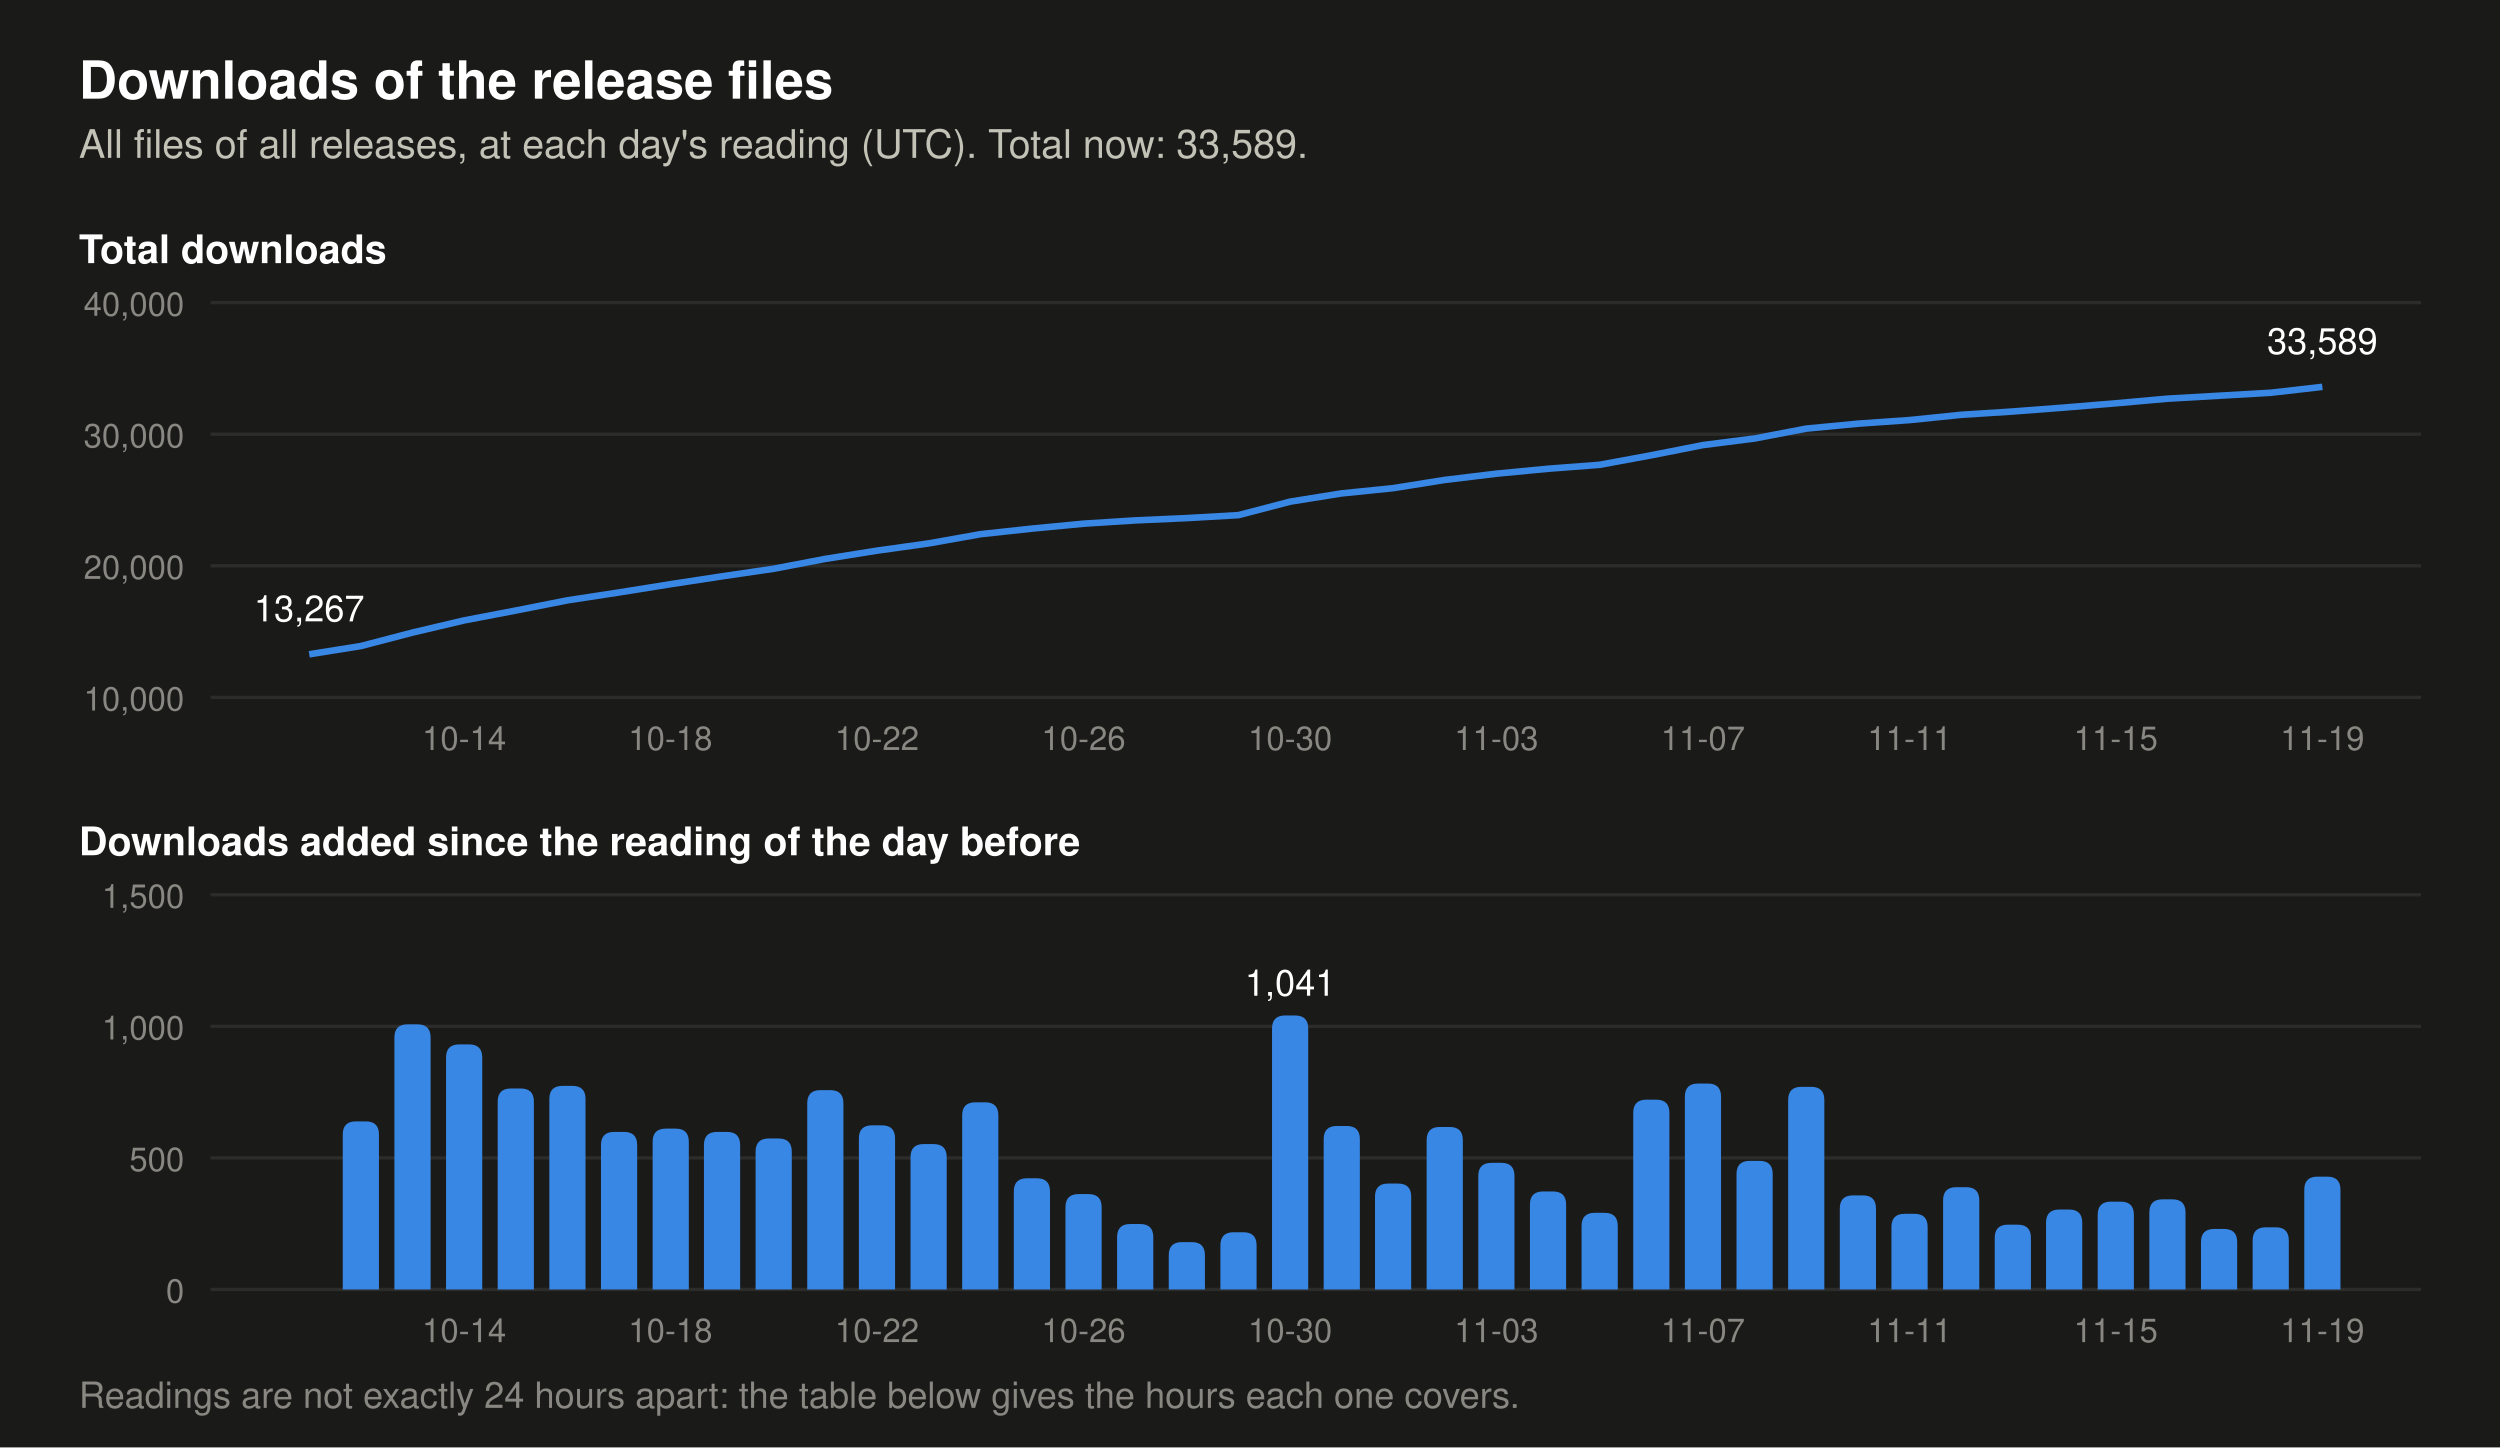
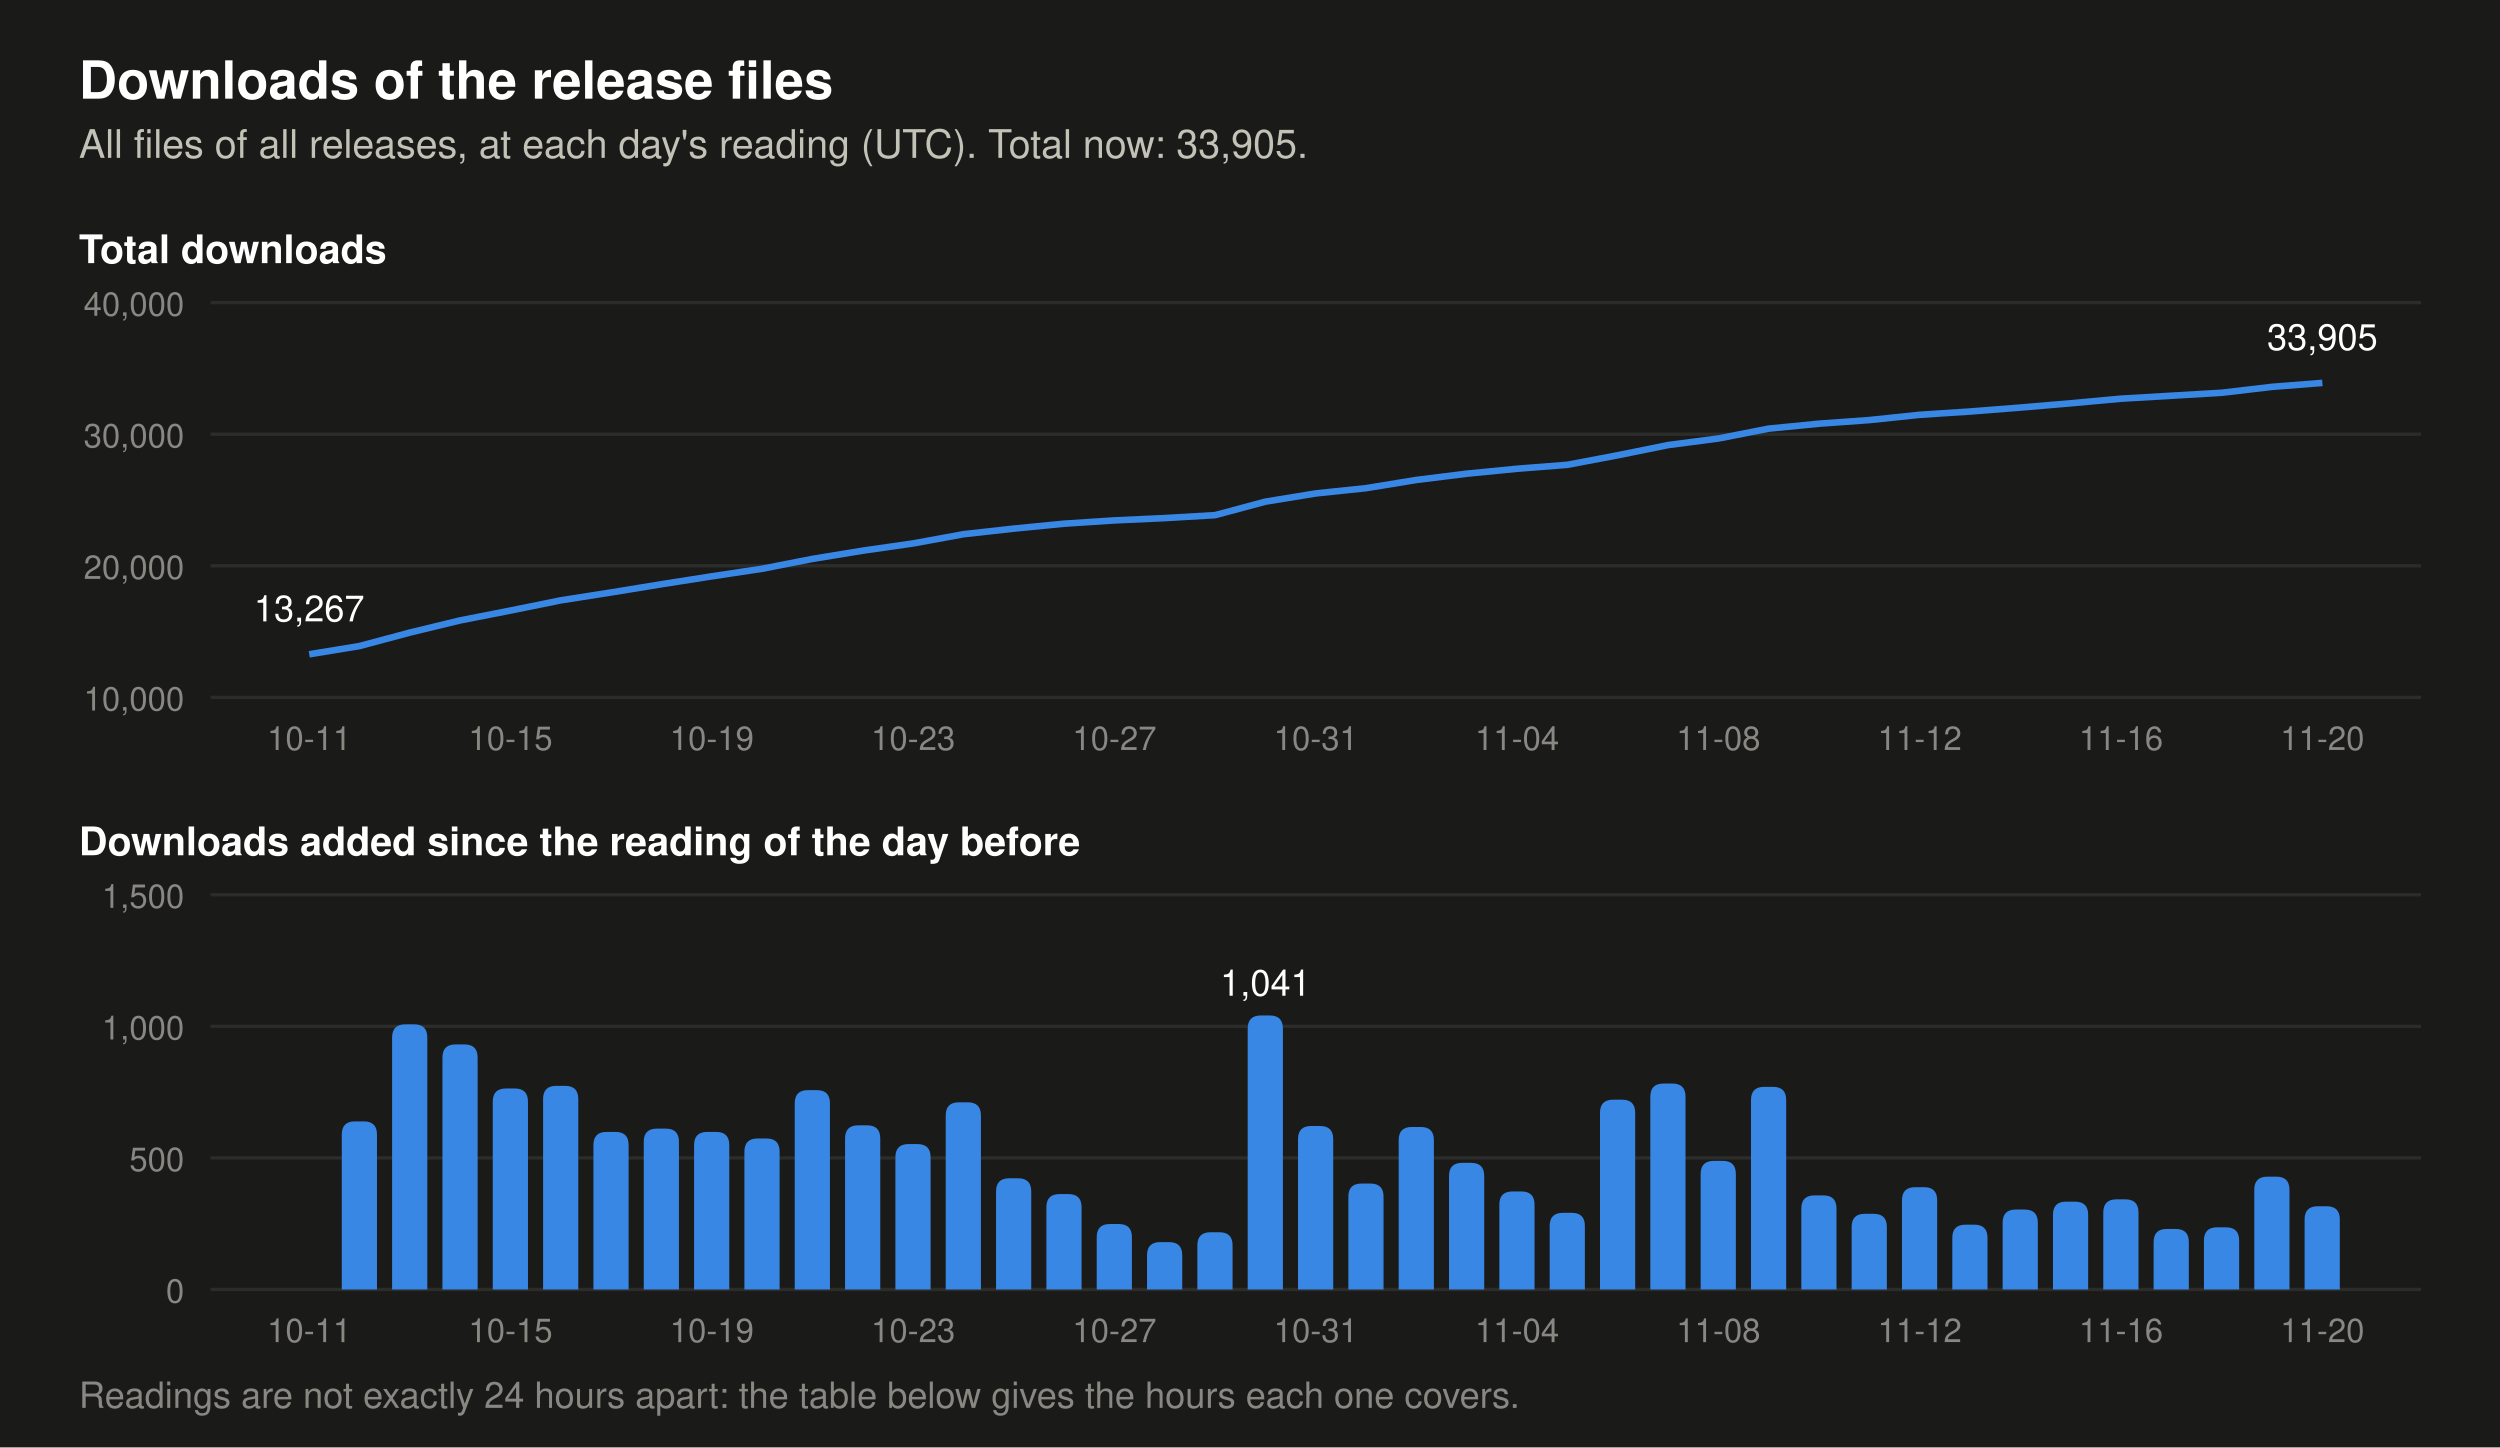
- <svg xmlns="http://www.w3.org/2000/svg" viewBox="0 0 760 440" width="760" height="440" role="img" aria-label="Two charts of the downloads of the release files. Total at each day's reading: 2026-11-06 28,393, 2026-11-07 29,176, 2026-11-08 29,665, 2026-11-09 30,435, 2026-11-10 30,792, 2026-11-11 31,079, 2026-11-12 31,468, 2026-11-13 31,714, 2026-11-14 32,018, 2026-11-15 32,352, 2026-11-16 32,694, 2026-11-17 32,924, 2026-11-18 33,160, 2026-11-19 33,589. Downloads added per day: 2026-11-06 721, 2026-11-07 783, 2026-11-08 489, 2026-11-09 770, 2026-11-10 357, 2026-11-11 287, 2026-11-12 389, 2026-11-13 246, 2026-11-14 304, 2026-11-15 334, 2026-11-16 342, 2026-11-17 230, 2026-11-18 236, 2026-11-19 429.">
+ <svg xmlns="http://www.w3.org/2000/svg" viewBox="0 0 760 440" width="760" height="440" role="img" aria-label="Two charts of the downloads of the release files. Total at each day's reading: 2026-11-07 29,176, 2026-11-08 29,665, 2026-11-09 30,435, 2026-11-10 30,792, 2026-11-11 31,079, 2026-11-12 31,468, 2026-11-13 31,714, 2026-11-14 32,018, 2026-11-15 32,352, 2026-11-16 32,694, 2026-11-17 32,924, 2026-11-18 33,160, 2026-11-19 33,589, 2026-11-20 33,905. Downloads added per day: 2026-11-07 783, 2026-11-08 489, 2026-11-09 770, 2026-11-10 357, 2026-11-11 287, 2026-11-12 389, 2026-11-13 246, 2026-11-14 304, 2026-11-15 334, 2026-11-16 342, 2026-11-17 230, 2026-11-18 236, 2026-11-19 429, 2026-11-20 316.">
  <rect width="760" height="440" fill="#1a1a19" />
  <text x="24.0" y="30.0" font-family="-apple-system, 'Segoe UI', Helvetica, Arial, sans-serif" font-size="16" font-weight="600" text-anchor="start" fill="#ffffff">Downloads of the release files</text>
-   <text x="24.0" y="48.0" font-family="-apple-system, 'Segoe UI', Helvetica, Arial, sans-serif" font-size="12" text-anchor="start" fill="#c3c2b7">All files of all releases, at each day's reading (UTC). Total now: 33,589.</text>
+   <text x="24.0" y="48.0" font-family="-apple-system, 'Segoe UI', Helvetica, Arial, sans-serif" font-size="12" text-anchor="start" fill="#c3c2b7">All files of all releases, at each day's reading (UTC). Total now: 33,905.</text>
  <text x="24.0" y="80.0" font-family="-apple-system, 'Segoe UI', Helvetica, Arial, sans-serif" font-size="12" font-weight="600" text-anchor="start" fill="#ffffff">Total downloads</text>
  <line x1="64" y1="212.0" x2="736" y2="212.0" stroke="#2c2c2a" stroke-width="1" />
  <text x="56.0" y="216.0" font-family="-apple-system, 'Segoe UI', Helvetica, Arial, sans-serif" font-size="10" text-anchor="end" fill="#898781">10,000</text>
  <line x1="64" y1="172.0" x2="736" y2="172.0" stroke="#2c2c2a" stroke-width="1" />
  <text x="56.0" y="176.0" font-family="-apple-system, 'Segoe UI', Helvetica, Arial, sans-serif" font-size="10" text-anchor="end" fill="#898781">20,000</text>
  <line x1="64" y1="132.0" x2="736" y2="132.0" stroke="#2c2c2a" stroke-width="1" />
  <text x="56.0" y="136.0" font-family="-apple-system, 'Segoe UI', Helvetica, Arial, sans-serif" font-size="10" text-anchor="end" fill="#898781">30,000</text>
  <line x1="64" y1="92.0" x2="736" y2="92.0" stroke="#2c2c2a" stroke-width="1" />
  <text x="56.0" y="96.0" font-family="-apple-system, 'Segoe UI', Helvetica, Arial, sans-serif" font-size="10" text-anchor="end" fill="#898781">40,000</text>
-   <polyline points="94.0,198.9 109.7,196.4 125.4,192.3 141.1,188.6 156.8,185.6 172.5,182.5 188.2,180.1 203.8,177.6 219.5,175.2 235.2,172.9 250.9,169.9 266.6,167.4 282.3,165.2 298.0,162.4 313.7,160.7 329.4,159.2 345.1,158.2 360.8,157.5 376.5,156.6 392.2,152.5 407.8,150.0 423.5,148.4 439.2,145.9 454.9,144.0 470.6,142.5 486.3,141.3 502.0,138.4 517.7,135.3 533.4,133.3 549.1,130.3 564.8,128.8 580.5,127.7 596.2,126.1 611.8,125.1 627.5,123.9 643.2,122.6 658.9,121.2 674.6,120.3 690.3,119.4 706.0,117.6" fill="none" stroke="#3987e5" stroke-width="2" stroke-linejoin="round" />
+   <polyline points="94.0,198.9 109.3,196.4 124.6,192.3 139.9,188.6 155.2,185.6 170.5,182.5 185.8,180.1 201.1,177.6 216.4,175.2 231.7,172.9 247.0,169.9 262.3,167.4 277.6,165.2 292.9,162.4 308.2,160.7 323.5,159.2 338.8,158.2 354.1,157.5 369.4,156.6 384.7,152.5 400.0,150.0 415.3,148.4 430.6,145.9 445.9,144.0 461.2,142.5 476.5,141.3 491.8,138.4 507.1,135.3 522.4,133.3 537.7,130.3 553.0,128.8 568.3,127.7 583.6,126.1 598.9,125.1 614.2,123.9 629.5,122.6 644.8,121.2 660.1,120.3 675.4,119.4 690.7,117.6 706.0,116.4" fill="none" stroke="#3987e5" stroke-width="2" stroke-linejoin="round" />
  <text x="94.0" y="188.9" font-family="-apple-system, 'Segoe UI', Helvetica, Arial, sans-serif" font-size="11" text-anchor="middle" fill="#ffffff">13,267</text>
-   <text x="706.0" y="107.6" font-family="-apple-system, 'Segoe UI', Helvetica, Arial, sans-serif" font-size="11" text-anchor="middle" fill="#ffffff">33,589</text>
+   <text x="706.0" y="106.4" font-family="-apple-system, 'Segoe UI', Helvetica, Arial, sans-serif" font-size="11" text-anchor="middle" fill="#ffffff">33,905</text>
  <text x="24.0" y="260.0" font-family="-apple-system, 'Segoe UI', Helvetica, Arial, sans-serif" font-size="12" font-weight="600" text-anchor="start" fill="#ffffff">Downloads added since the reading of the day before</text>
  <line x1="64" y1="392.0" x2="736" y2="392.0" stroke="#2c2c2a" stroke-width="1" />
  <text x="56.0" y="396.0" font-family="-apple-system, 'Segoe UI', Helvetica, Arial, sans-serif" font-size="10" text-anchor="end" fill="#898781">0</text>
  <line x1="64" y1="352.0" x2="736" y2="352.0" stroke="#2c2c2a" stroke-width="1" />
  <text x="56.0" y="356.0" font-family="-apple-system, 'Segoe UI', Helvetica, Arial, sans-serif" font-size="10" text-anchor="end" fill="#898781">500</text>
  <line x1="64" y1="312.0" x2="736" y2="312.0" stroke="#2c2c2a" stroke-width="1" />
  <text x="56.0" y="316.0" font-family="-apple-system, 'Segoe UI', Helvetica, Arial, sans-serif" font-size="10" text-anchor="end" fill="#898781">1,000</text>
  <line x1="64" y1="272.0" x2="736" y2="272.0" stroke="#2c2c2a" stroke-width="1" />
  <text x="56.0" y="276.0" font-family="-apple-system, 'Segoe UI', Helvetica, Arial, sans-serif" font-size="10" text-anchor="end" fill="#898781">1,500</text>
-   <path d="M104.2,392 v-47.1 q0,-4 4,-4 h3.0 q4,0 4,4 v47.1 z" fill="#3987e5" />
-   <path d="M119.9,392 v-76.6 q0,-4 4,-4 h3.0 q4,0 4,4 v76.6 z" fill="#3987e5" />
-   <path d="M135.6,392 v-70.5 q0,-4 4,-4 h3.0 q4,0 4,4 v70.5 z" fill="#3987e5" />
-   <path d="M151.3,392 v-57.1 q0,-4 4,-4 h3.0 q4,0 4,4 v57.1 z" fill="#3987e5" />
-   <path d="M167.0,392 v-57.9 q0,-4 4,-4 h3.0 q4,0 4,4 v57.9 z" fill="#3987e5" />
-   <path d="M182.7,392 v-43.9 q0,-4 4,-4 h3.0 q4,0 4,4 v43.9 z" fill="#3987e5" />
-   <path d="M198.4,392 v-44.9 q0,-4 4,-4 h3.0 q4,0 4,4 v44.9 z" fill="#3987e5" />
-   <path d="M214.0,392 v-43.9 q0,-4 4,-4 h3.0 q4,0 4,4 v43.9 z" fill="#3987e5" />
-   <path d="M229.7,392 v-41.9 q0,-4 4,-4 h3.0 q4,0 4,4 v41.9 z" fill="#3987e5" />
-   <path d="M245.4,392 v-56.6 q0,-4 4,-4 h3.0 q4,0 4,4 v56.6 z" fill="#3987e5" />
-   <path d="M261.1,392 v-45.9 q0,-4 4,-4 h3.0 q4,0 4,4 v45.9 z" fill="#3987e5" />
-   <path d="M276.8,392 v-40.2 q0,-4 4,-4 h3.0 q4,0 4,4 v40.2 z" fill="#3987e5" />
-   <path d="M292.5,392 v-52.9 q0,-4 4,-4 h3.0 q4,0 4,4 v52.9 z" fill="#3987e5" />
-   <path d="M308.2,392 v-29.8 q0,-4 4,-4 h3.0 q4,0 4,4 v29.8 z" fill="#3987e5" />
-   <path d="M323.9,392 v-25.0 q0,-4 4,-4 h3.0 q4,0 4,4 v25.0 z" fill="#3987e5" />
-   <path d="M339.6,392 v-15.9 q0,-4 4,-4 h3.0 q4,0 4,4 v15.9 z" fill="#3987e5" />
-   <path d="M355.3,392 v-10.4 q0,-4 4,-4 h3.0 q4,0 4,4 v10.4 z" fill="#3987e5" />
-   <path d="M371.0,392 v-13.4 q0,-4 4,-4 h3.0 q4,0 4,4 v13.4 z" fill="#3987e5" />
-   <path d="M386.7,392 v-79.3 q0,-4 4,-4 h3.0 q4,0 4,4 v79.3 z" fill="#3987e5" />
-   <text x="392.2" y="302.7" font-family="-apple-system, 'Segoe UI', Helvetica, Arial, sans-serif" font-size="11" text-anchor="middle" fill="#ffffff">1,041</text>
-   <path d="M402.4,392 v-45.7 q0,-4 4,-4 h3.0 q4,0 4,4 v45.7 z" fill="#3987e5" />
-   <path d="M418.0,392 v-28.2 q0,-4 4,-4 h3.0 q4,0 4,4 v28.2 z" fill="#3987e5" />
-   <path d="M433.7,392 v-45.4 q0,-4 4,-4 h3.0 q4,0 4,4 v45.4 z" fill="#3987e5" />
-   <path d="M449.4,392 v-34.5 q0,-4 4,-4 h3.0 q4,0 4,4 v34.5 z" fill="#3987e5" />
-   <path d="M465.1,392 v-25.8 q0,-4 4,-4 h3.0 q4,0 4,4 v25.8 z" fill="#3987e5" />
-   <path d="M480.8,392 v-19.3 q0,-4 4,-4 h3.0 q4,0 4,4 v19.3 z" fill="#3987e5" />
-   <path d="M496.5,392 v-53.7 q0,-4 4,-4 h3.0 q4,0 4,4 v53.7 z" fill="#3987e5" />
-   <path d="M512.2,392 v-58.6 q0,-4 4,-4 h3.0 q4,0 4,4 v58.6 z" fill="#3987e5" />
-   <path d="M527.9,392 v-35.1 q0,-4 4,-4 h3.0 q4,0 4,4 v35.1 z" fill="#3987e5" />
-   <path d="M543.6,392 v-57.6 q0,-4 4,-4 h3.0 q4,0 4,4 v57.6 z" fill="#3987e5" />
-   <path d="M559.3,392 v-24.6 q0,-4 4,-4 h3.0 q4,0 4,4 v24.6 z" fill="#3987e5" />
-   <path d="M575.0,392 v-19.0 q0,-4 4,-4 h3.0 q4,0 4,4 v19.0 z" fill="#3987e5" />
-   <path d="M590.7,392 v-27.1 q0,-4 4,-4 h3.0 q4,0 4,4 v27.1 z" fill="#3987e5" />
-   <path d="M606.4,392 v-15.7 q0,-4 4,-4 h3.0 q4,0 4,4 v15.7 z" fill="#3987e5" />
-   <path d="M622.0,392 v-20.3 q0,-4 4,-4 h3.0 q4,0 4,4 v20.3 z" fill="#3987e5" />
-   <path d="M637.7,392 v-22.7 q0,-4 4,-4 h3.0 q4,0 4,4 v22.7 z" fill="#3987e5" />
-   <path d="M653.4,392 v-23.4 q0,-4 4,-4 h3.0 q4,0 4,4 v23.4 z" fill="#3987e5" />
-   <path d="M669.1,392 v-14.4 q0,-4 4,-4 h3.0 q4,0 4,4 v14.4 z" fill="#3987e5" />
-   <path d="M684.8,392 v-14.9 q0,-4 4,-4 h3.0 q4,0 4,4 v14.9 z" fill="#3987e5" />
-   <path d="M700.5,392 v-30.3 q0,-4 4,-4 h3.0 q4,0 4,4 v30.3 z" fill="#3987e5" />
-   <text x="141.1" y="228.0" font-family="-apple-system, 'Segoe UI', Helvetica, Arial, sans-serif" font-size="10" text-anchor="middle" fill="#898781">10-14</text>
-   <text x="141.1" y="408.0" font-family="-apple-system, 'Segoe UI', Helvetica, Arial, sans-serif" font-size="10" text-anchor="middle" fill="#898781">10-14</text>
-   <text x="203.8" y="228.0" font-family="-apple-system, 'Segoe UI', Helvetica, Arial, sans-serif" font-size="10" text-anchor="middle" fill="#898781">10-18</text>
-   <text x="203.8" y="408.0" font-family="-apple-system, 'Segoe UI', Helvetica, Arial, sans-serif" font-size="10" text-anchor="middle" fill="#898781">10-18</text>
-   <text x="266.6" y="228.0" font-family="-apple-system, 'Segoe UI', Helvetica, Arial, sans-serif" font-size="10" text-anchor="middle" fill="#898781">10-22</text>
-   <text x="266.6" y="408.0" font-family="-apple-system, 'Segoe UI', Helvetica, Arial, sans-serif" font-size="10" text-anchor="middle" fill="#898781">10-22</text>
-   <text x="329.4" y="228.0" font-family="-apple-system, 'Segoe UI', Helvetica, Arial, sans-serif" font-size="10" text-anchor="middle" fill="#898781">10-26</text>
-   <text x="329.4" y="408.0" font-family="-apple-system, 'Segoe UI', Helvetica, Arial, sans-serif" font-size="10" text-anchor="middle" fill="#898781">10-26</text>
-   <text x="392.2" y="228.0" font-family="-apple-system, 'Segoe UI', Helvetica, Arial, sans-serif" font-size="10" text-anchor="middle" fill="#898781">10-30</text>
-   <text x="392.2" y="408.0" font-family="-apple-system, 'Segoe UI', Helvetica, Arial, sans-serif" font-size="10" text-anchor="middle" fill="#898781">10-30</text>
-   <text x="454.9" y="228.0" font-family="-apple-system, 'Segoe UI', Helvetica, Arial, sans-serif" font-size="10" text-anchor="middle" fill="#898781">11-03</text>
-   <text x="454.9" y="408.0" font-family="-apple-system, 'Segoe UI', Helvetica, Arial, sans-serif" font-size="10" text-anchor="middle" fill="#898781">11-03</text>
-   <text x="517.7" y="228.0" font-family="-apple-system, 'Segoe UI', Helvetica, Arial, sans-serif" font-size="10" text-anchor="middle" fill="#898781">11-07</text>
-   <text x="517.7" y="408.0" font-family="-apple-system, 'Segoe UI', Helvetica, Arial, sans-serif" font-size="10" text-anchor="middle" fill="#898781">11-07</text>
-   <text x="580.5" y="228.0" font-family="-apple-system, 'Segoe UI', Helvetica, Arial, sans-serif" font-size="10" text-anchor="middle" fill="#898781">11-11</text>
-   <text x="580.5" y="408.0" font-family="-apple-system, 'Segoe UI', Helvetica, Arial, sans-serif" font-size="10" text-anchor="middle" fill="#898781">11-11</text>
-   <text x="643.2" y="228.0" font-family="-apple-system, 'Segoe UI', Helvetica, Arial, sans-serif" font-size="10" text-anchor="middle" fill="#898781">11-15</text>
-   <text x="643.2" y="408.0" font-family="-apple-system, 'Segoe UI', Helvetica, Arial, sans-serif" font-size="10" text-anchor="middle" fill="#898781">11-15</text>
-   <text x="706.0" y="228.0" font-family="-apple-system, 'Segoe UI', Helvetica, Arial, sans-serif" font-size="10" text-anchor="middle" fill="#898781">11-19</text>
-   <text x="706.0" y="408.0" font-family="-apple-system, 'Segoe UI', Helvetica, Arial, sans-serif" font-size="10" text-anchor="middle" fill="#898781">11-19</text>
+   <path d="M103.9,392 v-47.1 q0,-4 4,-4 h2.7 q4,0 4,4 v47.1 z" fill="#3987e5" />
+   <path d="M119.2,392 v-76.6 q0,-4 4,-4 h2.7 q4,0 4,4 v76.6 z" fill="#3987e5" />
+   <path d="M134.5,392 v-70.5 q0,-4 4,-4 h2.7 q4,0 4,4 v70.5 z" fill="#3987e5" />
+   <path d="M149.8,392 v-57.1 q0,-4 4,-4 h2.7 q4,0 4,4 v57.1 z" fill="#3987e5" />
+   <path d="M165.1,392 v-57.9 q0,-4 4,-4 h2.7 q4,0 4,4 v57.9 z" fill="#3987e5" />
+   <path d="M180.4,392 v-43.9 q0,-4 4,-4 h2.7 q4,0 4,4 v43.9 z" fill="#3987e5" />
+   <path d="M195.7,392 v-44.9 q0,-4 4,-4 h2.7 q4,0 4,4 v44.9 z" fill="#3987e5" />
+   <path d="M211.0,392 v-43.9 q0,-4 4,-4 h2.7 q4,0 4,4 v43.9 z" fill="#3987e5" />
+   <path d="M226.3,392 v-41.9 q0,-4 4,-4 h2.7 q4,0 4,4 v41.9 z" fill="#3987e5" />
+   <path d="M241.6,392 v-56.6 q0,-4 4,-4 h2.7 q4,0 4,4 v56.6 z" fill="#3987e5" />
+   <path d="M256.9,392 v-45.9 q0,-4 4,-4 h2.7 q4,0 4,4 v45.9 z" fill="#3987e5" />
+   <path d="M272.2,392 v-40.2 q0,-4 4,-4 h2.7 q4,0 4,4 v40.2 z" fill="#3987e5" />
+   <path d="M287.5,392 v-52.9 q0,-4 4,-4 h2.7 q4,0 4,4 v52.9 z" fill="#3987e5" />
+   <path d="M302.8,392 v-29.8 q0,-4 4,-4 h2.7 q4,0 4,4 v29.8 z" fill="#3987e5" />
+   <path d="M318.1,392 v-25.0 q0,-4 4,-4 h2.7 q4,0 4,4 v25.0 z" fill="#3987e5" />
+   <path d="M333.4,392 v-15.9 q0,-4 4,-4 h2.7 q4,0 4,4 v15.9 z" fill="#3987e5" />
+   <path d="M348.7,392 v-10.4 q0,-4 4,-4 h2.7 q4,0 4,4 v10.4 z" fill="#3987e5" />
+   <path d="M364.0,392 v-13.4 q0,-4 4,-4 h2.7 q4,0 4,4 v13.4 z" fill="#3987e5" />
+   <path d="M379.3,392 v-79.3 q0,-4 4,-4 h2.7 q4,0 4,4 v79.3 z" fill="#3987e5" />
+   <text x="384.7" y="302.7" font-family="-apple-system, 'Segoe UI', Helvetica, Arial, sans-serif" font-size="11" text-anchor="middle" fill="#ffffff">1,041</text>
+   <path d="M394.6,392 v-45.7 q0,-4 4,-4 h2.7 q4,0 4,4 v45.7 z" fill="#3987e5" />
+   <path d="M409.9,392 v-28.2 q0,-4 4,-4 h2.7 q4,0 4,4 v28.2 z" fill="#3987e5" />
+   <path d="M425.2,392 v-45.4 q0,-4 4,-4 h2.7 q4,0 4,4 v45.4 z" fill="#3987e5" />
+   <path d="M440.5,392 v-34.5 q0,-4 4,-4 h2.7 q4,0 4,4 v34.5 z" fill="#3987e5" />
+   <path d="M455.8,392 v-25.8 q0,-4 4,-4 h2.7 q4,0 4,4 v25.8 z" fill="#3987e5" />
+   <path d="M471.1,392 v-19.3 q0,-4 4,-4 h2.7 q4,0 4,4 v19.3 z" fill="#3987e5" />
+   <path d="M486.4,392 v-53.7 q0,-4 4,-4 h2.7 q4,0 4,4 v53.7 z" fill="#3987e5" />
+   <path d="M501.7,392 v-58.6 q0,-4 4,-4 h2.7 q4,0 4,4 v58.6 z" fill="#3987e5" />
+   <path d="M517.0,392 v-35.1 q0,-4 4,-4 h2.7 q4,0 4,4 v35.1 z" fill="#3987e5" />
+   <path d="M532.3,392 v-57.6 q0,-4 4,-4 h2.7 q4,0 4,4 v57.6 z" fill="#3987e5" />
+   <path d="M547.6,392 v-24.6 q0,-4 4,-4 h2.7 q4,0 4,4 v24.6 z" fill="#3987e5" />
+   <path d="M562.9,392 v-19.0 q0,-4 4,-4 h2.7 q4,0 4,4 v19.0 z" fill="#3987e5" />
+   <path d="M578.2,392 v-27.1 q0,-4 4,-4 h2.7 q4,0 4,4 v27.1 z" fill="#3987e5" />
+   <path d="M593.5,392 v-15.7 q0,-4 4,-4 h2.7 q4,0 4,4 v15.7 z" fill="#3987e5" />
+   <path d="M608.8,392 v-20.3 q0,-4 4,-4 h2.7 q4,0 4,4 v20.3 z" fill="#3987e5" />
+   <path d="M624.1,392 v-22.7 q0,-4 4,-4 h2.7 q4,0 4,4 v22.7 z" fill="#3987e5" />
+   <path d="M639.4,392 v-23.4 q0,-4 4,-4 h2.7 q4,0 4,4 v23.4 z" fill="#3987e5" />
+   <path d="M654.7,392 v-14.4 q0,-4 4,-4 h2.7 q4,0 4,4 v14.4 z" fill="#3987e5" />
+   <path d="M670.0,392 v-14.9 q0,-4 4,-4 h2.7 q4,0 4,4 v14.9 z" fill="#3987e5" />
+   <path d="M685.3,392 v-30.3 q0,-4 4,-4 h2.7 q4,0 4,4 v30.3 z" fill="#3987e5" />
+   <path d="M700.6,392 v-21.3 q0,-4 4,-4 h2.7 q4,0 4,4 v21.3 z" fill="#3987e5" />
+   <text x="94.0" y="228.0" font-family="-apple-system, 'Segoe UI', Helvetica, Arial, sans-serif" font-size="10" text-anchor="middle" fill="#898781">10-11</text>
+   <text x="94.0" y="408.0" font-family="-apple-system, 'Segoe UI', Helvetica, Arial, sans-serif" font-size="10" text-anchor="middle" fill="#898781">10-11</text>
+   <text x="155.2" y="228.0" font-family="-apple-system, 'Segoe UI', Helvetica, Arial, sans-serif" font-size="10" text-anchor="middle" fill="#898781">10-15</text>
+   <text x="155.2" y="408.0" font-family="-apple-system, 'Segoe UI', Helvetica, Arial, sans-serif" font-size="10" text-anchor="middle" fill="#898781">10-15</text>
+   <text x="216.4" y="228.0" font-family="-apple-system, 'Segoe UI', Helvetica, Arial, sans-serif" font-size="10" text-anchor="middle" fill="#898781">10-19</text>
+   <text x="216.4" y="408.0" font-family="-apple-system, 'Segoe UI', Helvetica, Arial, sans-serif" font-size="10" text-anchor="middle" fill="#898781">10-19</text>
+   <text x="277.6" y="228.0" font-family="-apple-system, 'Segoe UI', Helvetica, Arial, sans-serif" font-size="10" text-anchor="middle" fill="#898781">10-23</text>
+   <text x="277.6" y="408.0" font-family="-apple-system, 'Segoe UI', Helvetica, Arial, sans-serif" font-size="10" text-anchor="middle" fill="#898781">10-23</text>
+   <text x="338.8" y="228.0" font-family="-apple-system, 'Segoe UI', Helvetica, Arial, sans-serif" font-size="10" text-anchor="middle" fill="#898781">10-27</text>
+   <text x="338.8" y="408.0" font-family="-apple-system, 'Segoe UI', Helvetica, Arial, sans-serif" font-size="10" text-anchor="middle" fill="#898781">10-27</text>
+   <text x="400.0" y="228.0" font-family="-apple-system, 'Segoe UI', Helvetica, Arial, sans-serif" font-size="10" text-anchor="middle" fill="#898781">10-31</text>
+   <text x="400.0" y="408.0" font-family="-apple-system, 'Segoe UI', Helvetica, Arial, sans-serif" font-size="10" text-anchor="middle" fill="#898781">10-31</text>
+   <text x="461.2" y="228.0" font-family="-apple-system, 'Segoe UI', Helvetica, Arial, sans-serif" font-size="10" text-anchor="middle" fill="#898781">11-04</text>
+   <text x="461.2" y="408.0" font-family="-apple-system, 'Segoe UI', Helvetica, Arial, sans-serif" font-size="10" text-anchor="middle" fill="#898781">11-04</text>
+   <text x="522.4" y="228.0" font-family="-apple-system, 'Segoe UI', Helvetica, Arial, sans-serif" font-size="10" text-anchor="middle" fill="#898781">11-08</text>
+   <text x="522.4" y="408.0" font-family="-apple-system, 'Segoe UI', Helvetica, Arial, sans-serif" font-size="10" text-anchor="middle" fill="#898781">11-08</text>
+   <text x="583.6" y="228.0" font-family="-apple-system, 'Segoe UI', Helvetica, Arial, sans-serif" font-size="10" text-anchor="middle" fill="#898781">11-12</text>
+   <text x="583.6" y="408.0" font-family="-apple-system, 'Segoe UI', Helvetica, Arial, sans-serif" font-size="10" text-anchor="middle" fill="#898781">11-12</text>
+   <text x="644.8" y="228.0" font-family="-apple-system, 'Segoe UI', Helvetica, Arial, sans-serif" font-size="10" text-anchor="middle" fill="#898781">11-16</text>
+   <text x="644.8" y="408.0" font-family="-apple-system, 'Segoe UI', Helvetica, Arial, sans-serif" font-size="10" text-anchor="middle" fill="#898781">11-16</text>
+   <text x="706.0" y="228.0" font-family="-apple-system, 'Segoe UI', Helvetica, Arial, sans-serif" font-size="10" text-anchor="middle" fill="#898781">11-20</text>
+   <text x="706.0" y="408.0" font-family="-apple-system, 'Segoe UI', Helvetica, Arial, sans-serif" font-size="10" text-anchor="middle" fill="#898781">11-20</text>
  <text x="24.0" y="428.0" font-family="-apple-system, 'Segoe UI', Helvetica, Arial, sans-serif" font-size="11" text-anchor="start" fill="#898781">Readings are not exactly 24 hours apart: the table below gives the hours each one covers.</text>
</svg>
